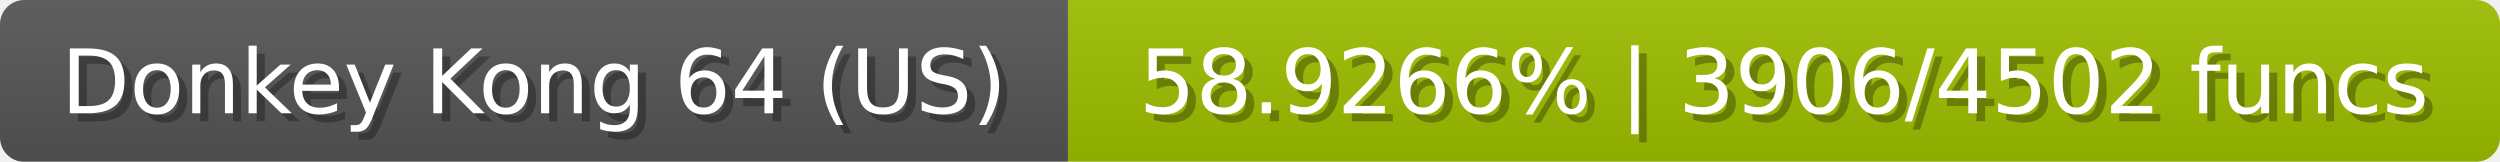
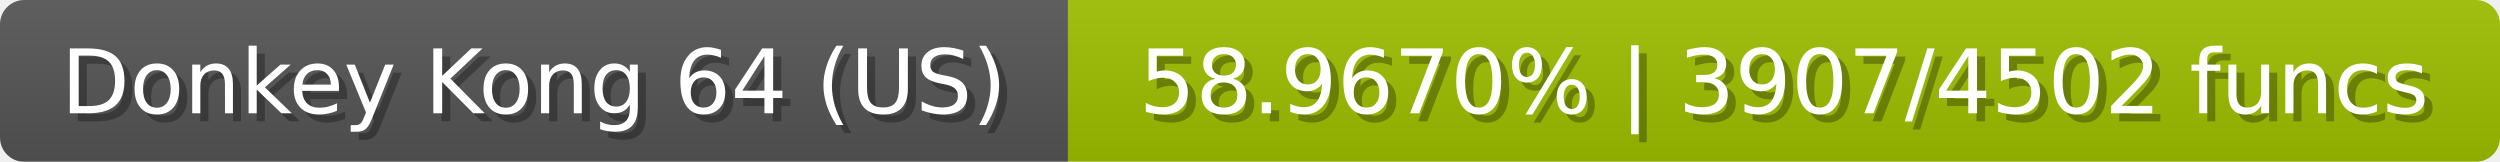
<svg xmlns="http://www.w3.org/2000/svg" width="309" height="20">
  <linearGradient id="b" x2="0" y2="100%">
    <stop offset="0" stop-color="#bbb" stop-opacity=".1" />
    <stop offset="1" stop-opacity=".1" />
  </linearGradient>
  <mask id="anybadge_23">
    <rect width="309" height="20" rx="3" fill="#fff" />
  </mask>
  <g mask="url(#anybadge_23)">
    <path fill="#555" d="M0 0h132v20H0z" />
    <path fill="#9ec000" d="M132 0h177v20H132z" />
    <path fill="url(#b)" d="M0 0h309v20H0z" />
  </g>
  <g fill="#fff" text-anchor="middle" font-family="DejaVu Sans,Verdana,Geneva,sans-serif" font-size="11">
    <text x="67.0" y="15" fill="#010101" fill-opacity=".3">Donkey Kong 64 (US)</text>
    <text x="66.0" y="14">Donkey Kong 64 (US)</text>
  </g>
  <g fill="#fff" text-anchor="middle" font-family="DejaVu Sans,Verdana,Geneva,sans-serif" font-size="11">
-     <text x="221.5" y="15" fill="#010101" fill-opacity=".3">58.9266% | 3906/4502 funcs</text>
-     <text x="220.5" y="14">58.9266% | 3906/4502 funcs</text>
+     <text x="221.5" y="15" fill="#010101" fill-opacity=".3">58.9670% | 3907/4502 funcs</text>
+     <text x="220.5" y="14">58.9670% | 3907/4502 funcs</text>
  </g>
</svg>
